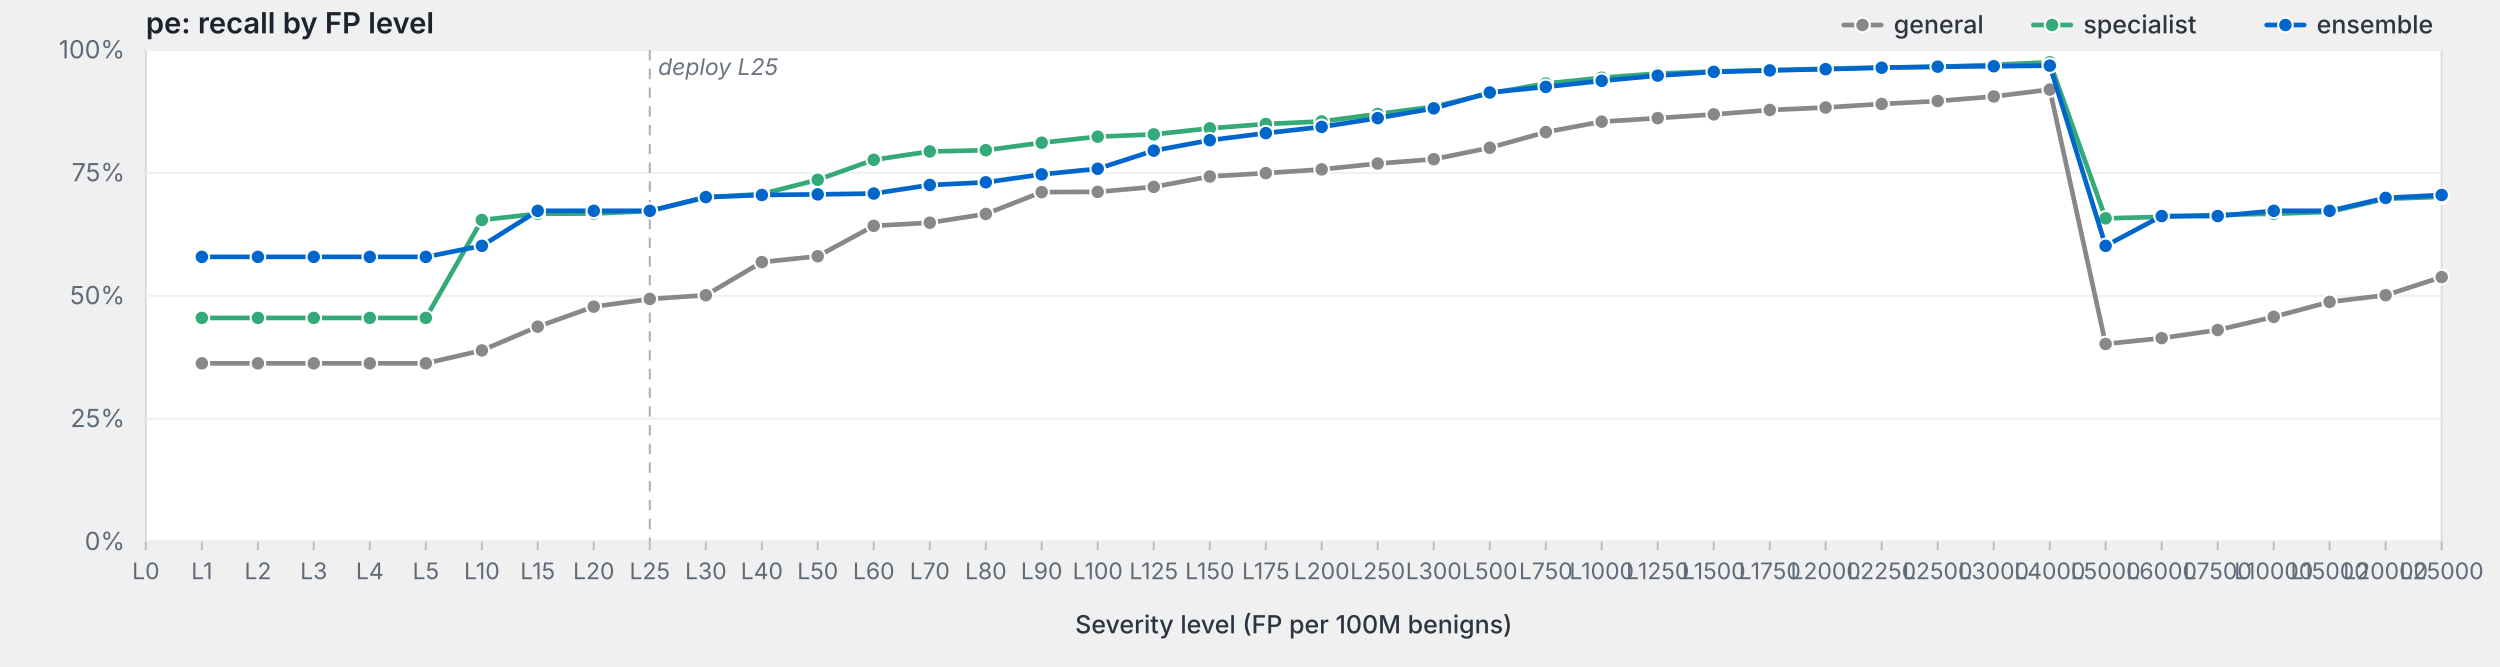
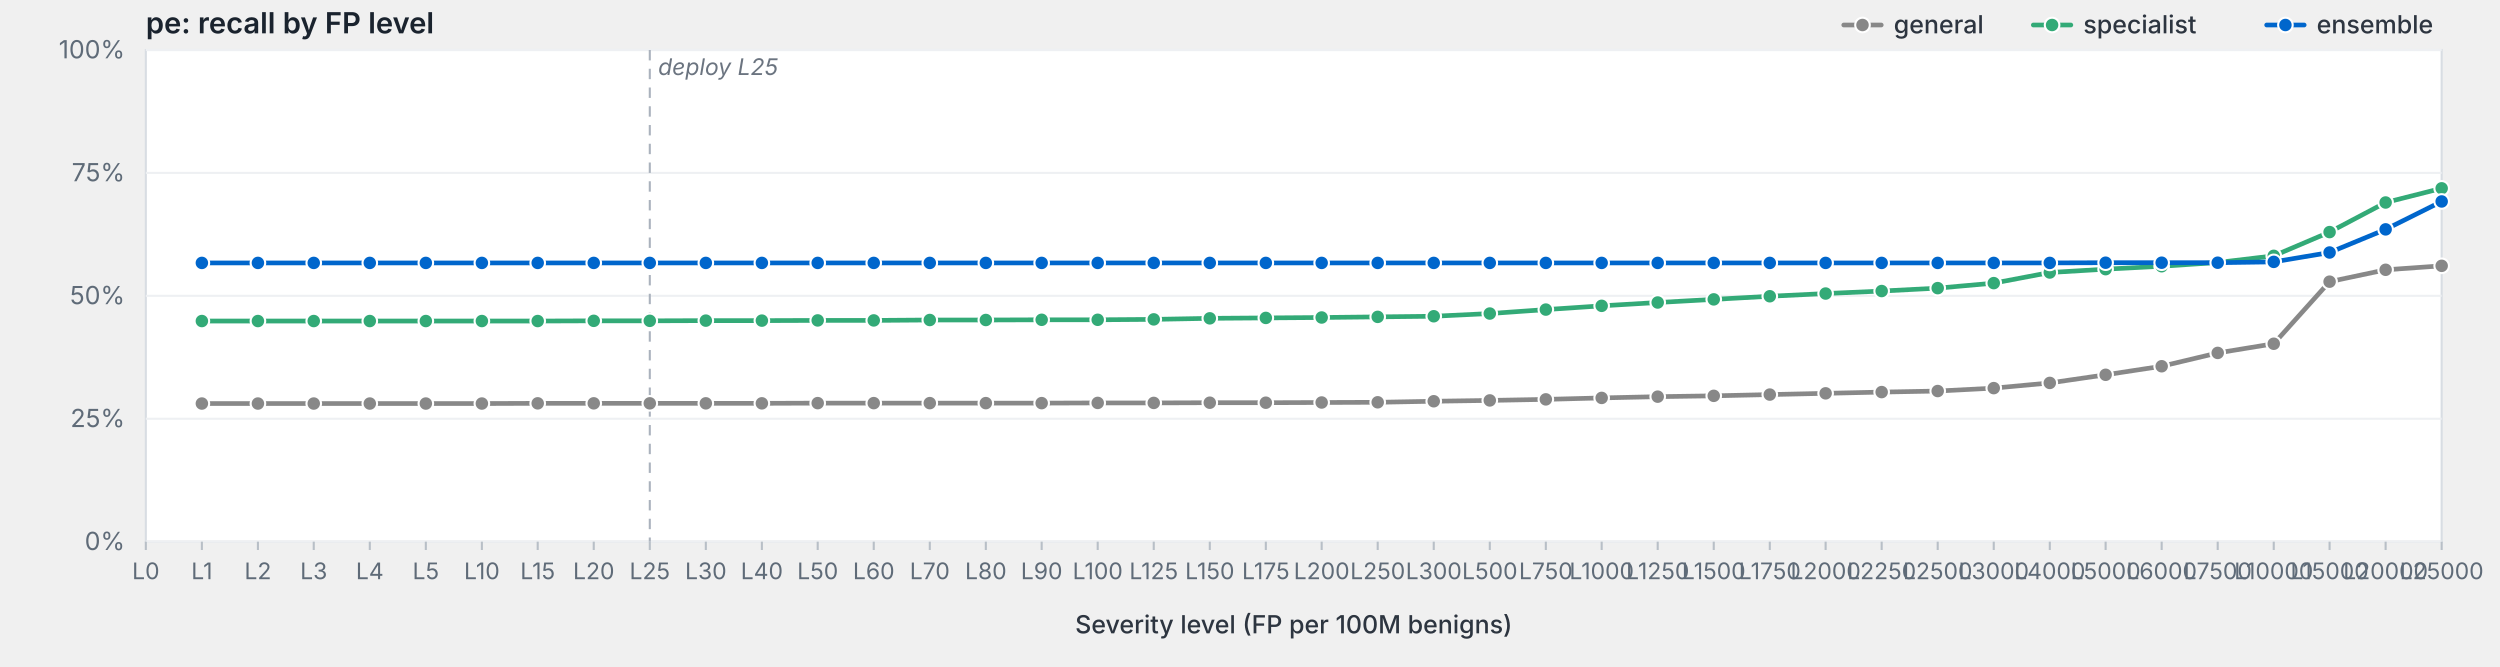
<svg xmlns="http://www.w3.org/2000/svg" viewBox="0 0 1200 320" width="1200" height="320" preserveAspectRatio="xMidYMid meet" role="img" aria-label="pe: recall by FP level">
  <style>svg { background: #fdfdfd; }.frame { fill: #fff; stroke: #d8dde3; stroke-width: 1; }.grid { stroke: #eef0f3; stroke-width: 1; }.tick { stroke: #b8bfc7; stroke-width: 1; }.axis-label { fill: #5f6b78; font-family: -apple-system, BlinkMacSystemFont, "Segoe UI", system-ui, sans-serif; font-size: 12px; }.x-label { fill: #5f6b78; font-family: -apple-system, BlinkMacSystemFont, "Segoe UI", system-ui, sans-serif; font-size: 11px; }.axis-title { fill: #2d3540; font-family: -apple-system, BlinkMacSystemFont, "Segoe UI", system-ui, sans-serif; font-size: 12px; font-weight: 500; }.title { fill: #1a232e; font-family: -apple-system, BlinkMacSystemFont, "Segoe UI", system-ui, sans-serif; font-size: 14px; font-weight: 600; }.deploy-marker { stroke: #aab2bd; stroke-width: 1; stroke-dasharray: 5,4; }.deploy-label { fill: #6b7480; font-family: -apple-system, BlinkMacSystemFont, "Segoe UI", system-ui, sans-serif; font-size: 11px; font-style: italic; }.curve { fill: none; stroke-width: 2.25; stroke-linejoin: round; stroke-linecap: round; }.marker { stroke: #fff; stroke-width: 1; }.legend-text { fill: #2d3540; font-family: -apple-system, BlinkMacSystemFont, "Segoe UI", system-ui, sans-serif; font-size: 12px; font-weight: 500; }</style>
  <text class="title" x="70" y="16">pe: recall by FP level</text>
  <rect class="frame" x="70" y="24" width="1102" height="236" />
  <line class="grid" x1="70" y1="260.0" x2="1172" y2="260.0" />
  <text class="axis-label" x="60" y="264.0" text-anchor="end">0%</text>
  <line class="grid" x1="70" y1="201.0" x2="1172" y2="201.0" />
  <text class="axis-label" x="60" y="205.0" text-anchor="end">25%</text>
  <line class="grid" x1="70" y1="142.0" x2="1172" y2="142.0" />
  <text class="axis-label" x="60" y="146.0" text-anchor="end">50%</text>
  <line class="grid" x1="70" y1="83.0" x2="1172" y2="83.0" />
  <text class="axis-label" x="60" y="87.0" text-anchor="end">75%</text>
  <line class="grid" x1="70" y1="24.0" x2="1172" y2="24.0" />
  <text class="axis-label" x="60" y="28.0" text-anchor="end">100%</text>
  <line class="deploy-marker" x1="311.9" y1="24" x2="311.9" y2="260" />
  <text class="deploy-label" x="315.9" y="36" text-anchor="start">deploy L25</text>
  <line class="tick" x1="70.0" y1="260" x2="70.0" y2="264" />
  <text class="x-label" x="70.0" y="278" text-anchor="middle">L0</text>
  <line class="tick" x1="96.9" y1="260" x2="96.9" y2="264" />
  <text class="x-label" x="96.9" y="278" text-anchor="middle">L1</text>
  <line class="tick" x1="123.8" y1="260" x2="123.8" y2="264" />
  <text class="x-label" x="123.8" y="278" text-anchor="middle">L2</text>
  <line class="tick" x1="150.6" y1="260" x2="150.6" y2="264" />
  <text class="x-label" x="150.6" y="278" text-anchor="middle">L3</text>
  <line class="tick" x1="177.5" y1="260" x2="177.5" y2="264" />
  <text class="x-label" x="177.5" y="278" text-anchor="middle">L4</text>
  <line class="tick" x1="204.4" y1="260" x2="204.4" y2="264" />
  <text class="x-label" x="204.4" y="278" text-anchor="middle">L5</text>
  <line class="tick" x1="231.3" y1="260" x2="231.3" y2="264" />
  <text class="x-label" x="231.3" y="278" text-anchor="middle">L10</text>
  <line class="tick" x1="258.1" y1="260" x2="258.1" y2="264" />
  <text class="x-label" x="258.1" y="278" text-anchor="middle">L15</text>
  <line class="tick" x1="285.0" y1="260" x2="285.0" y2="264" />
  <text class="x-label" x="285.0" y="278" text-anchor="middle">L20</text>
  <line class="tick" x1="311.9" y1="260" x2="311.9" y2="264" />
  <text class="x-label" x="311.9" y="278" text-anchor="middle">L25</text>
  <line class="tick" x1="338.8" y1="260" x2="338.8" y2="264" />
  <text class="x-label" x="338.8" y="278" text-anchor="middle">L30</text>
  <line class="tick" x1="365.7" y1="260" x2="365.7" y2="264" />
  <text class="x-label" x="365.7" y="278" text-anchor="middle">L40</text>
  <line class="tick" x1="392.5" y1="260" x2="392.5" y2="264" />
  <text class="x-label" x="392.5" y="278" text-anchor="middle">L50</text>
  <line class="tick" x1="419.4" y1="260" x2="419.4" y2="264" />
  <text class="x-label" x="419.4" y="278" text-anchor="middle">L60</text>
  <line class="tick" x1="446.3" y1="260" x2="446.3" y2="264" />
  <text class="x-label" x="446.3" y="278" text-anchor="middle">L70</text>
  <line class="tick" x1="473.2" y1="260" x2="473.2" y2="264" />
  <text class="x-label" x="473.2" y="278" text-anchor="middle">L80</text>
  <line class="tick" x1="500.0" y1="260" x2="500.0" y2="264" />
  <text class="x-label" x="500.0" y="278" text-anchor="middle">L90</text>
  <line class="tick" x1="526.9" y1="260" x2="526.9" y2="264" />
  <text class="x-label" x="526.9" y="278" text-anchor="middle">L100</text>
  <line class="tick" x1="553.8" y1="260" x2="553.8" y2="264" />
  <text class="x-label" x="553.8" y="278" text-anchor="middle">L125</text>
  <line class="tick" x1="580.7" y1="260" x2="580.7" y2="264" />
  <text class="x-label" x="580.7" y="278" text-anchor="middle">L150</text>
  <line class="tick" x1="607.6" y1="260" x2="607.6" y2="264" />
  <text class="x-label" x="607.6" y="278" text-anchor="middle">L175</text>
  <line class="tick" x1="634.4" y1="260" x2="634.4" y2="264" />
  <text class="x-label" x="634.4" y="278" text-anchor="middle">L200</text>
  <line class="tick" x1="661.3" y1="260" x2="661.3" y2="264" />
  <text class="x-label" x="661.3" y="278" text-anchor="middle">L250</text>
  <line class="tick" x1="688.2" y1="260" x2="688.2" y2="264" />
  <text class="x-label" x="688.2" y="278" text-anchor="middle">L300</text>
  <line class="tick" x1="715.1" y1="260" x2="715.1" y2="264" />
  <text class="x-label" x="715.1" y="278" text-anchor="middle">L500</text>
  <line class="tick" x1="742.0" y1="260" x2="742.0" y2="264" />
  <text class="x-label" x="742.0" y="278" text-anchor="middle">L750</text>
  <line class="tick" x1="768.8" y1="260" x2="768.8" y2="264" />
  <text class="x-label" x="768.8" y="278" text-anchor="middle">L1000</text>
  <line class="tick" x1="795.7" y1="260" x2="795.7" y2="264" />
  <text class="x-label" x="795.7" y="278" text-anchor="middle">L1250</text>
  <line class="tick" x1="822.6" y1="260" x2="822.6" y2="264" />
  <text class="x-label" x="822.6" y="278" text-anchor="middle">L1500</text>
  <line class="tick" x1="849.5" y1="260" x2="849.5" y2="264" />
  <text class="x-label" x="849.5" y="278" text-anchor="middle">L1750</text>
  <line class="tick" x1="876.3" y1="260" x2="876.3" y2="264" />
  <text class="x-label" x="876.3" y="278" text-anchor="middle">L2000</text>
  <line class="tick" x1="903.2" y1="260" x2="903.2" y2="264" />
  <text class="x-label" x="903.2" y="278" text-anchor="middle">L2250</text>
  <line class="tick" x1="930.1" y1="260" x2="930.1" y2="264" />
  <text class="x-label" x="930.1" y="278" text-anchor="middle">L2500</text>
  <line class="tick" x1="957.0" y1="260" x2="957.0" y2="264" />
  <text class="x-label" x="957.0" y="278" text-anchor="middle">L3000</text>
  <line class="tick" x1="983.9" y1="260" x2="983.9" y2="264" />
  <text class="x-label" x="983.9" y="278" text-anchor="middle">L4000</text>
  <line class="tick" x1="1010.7" y1="260" x2="1010.7" y2="264" />
  <text class="x-label" x="1010.7" y="278" text-anchor="middle">L5000</text>
  <line class="tick" x1="1037.6" y1="260" x2="1037.6" y2="264" />
  <text class="x-label" x="1037.6" y="278" text-anchor="middle">L6000</text>
  <line class="tick" x1="1064.5" y1="260" x2="1064.5" y2="264" />
  <text class="x-label" x="1064.5" y="278" text-anchor="middle">L7500</text>
  <line class="tick" x1="1091.4" y1="260" x2="1091.4" y2="264" />
  <text class="x-label" x="1091.4" y="278" text-anchor="middle">L10000</text>
  <line class="tick" x1="1118.2" y1="260" x2="1118.2" y2="264" />
  <text class="x-label" x="1118.2" y="278" text-anchor="middle">L15000</text>
  <line class="tick" x1="1145.1" y1="260" x2="1145.1" y2="264" />
  <text class="x-label" x="1145.1" y="278" text-anchor="middle">L20000</text>
  <line class="tick" x1="1172.0" y1="260" x2="1172.0" y2="264" />
  <text class="x-label" x="1172.0" y="278" text-anchor="middle">L25000</text>
  <text class="axis-title" x="621.0" y="304" text-anchor="middle">Severity level (FP per 100M benigns)</text>
-   <path class="curve" d="M96.9,174.4 L123.8,174.4 L150.6,174.4 L177.5,174.4 L204.4,174.4 L231.3,168.2 L258.1,156.8 L285.0,147.2 L311.9,143.5 L338.8,141.7 L365.7,125.8 L392.5,123.0 L419.4,108.4 L446.3,106.9 L473.2,102.7 L500.0,92.2 L526.9,92.1 L553.8,89.7 L580.7,84.7 L607.6,83.1 L634.4,81.3 L661.3,78.5 L688.2,76.4 L715.1,70.9 L742.0,63.4 L768.8,58.4 L795.7,56.7 L822.6,54.9 L849.5,52.8 L876.3,51.6 L903.2,49.9 L930.1,48.5 L957.0,46.3 L983.9,43.0 L1010.7,165.1 L1037.6,162.3 L1064.5,158.4 L1091.4,152.1 L1118.2,144.9 L1145.1,141.7 L1172.0,133.0" stroke="#888" />
-   <circle class="marker" cx="96.9" cy="174.4" r="3.5" fill="#888" />
-   <circle class="marker" cx="123.8" cy="174.4" r="3.5" fill="#888" />
-   <circle class="marker" cx="150.6" cy="174.4" r="3.5" fill="#888" />
-   <circle class="marker" cx="177.5" cy="174.4" r="3.5" fill="#888" />
-   <circle class="marker" cx="204.4" cy="174.4" r="3.5" fill="#888" />
-   <circle class="marker" cx="231.3" cy="168.2" r="3.5" fill="#888" />
-   <circle class="marker" cx="258.1" cy="156.8" r="3.5" fill="#888" />
-   <circle class="marker" cx="285.0" cy="147.2" r="3.5" fill="#888" />
-   <circle class="marker" cx="311.9" cy="143.5" r="3.5" fill="#888" />
-   <circle class="marker" cx="338.8" cy="141.7" r="3.5" fill="#888" />
-   <circle class="marker" cx="365.7" cy="125.8" r="3.5" fill="#888" />
-   <circle class="marker" cx="392.5" cy="123.0" r="3.5" fill="#888" />
-   <circle class="marker" cx="419.4" cy="108.4" r="3.5" fill="#888" />
-   <circle class="marker" cx="446.3" cy="106.9" r="3.5" fill="#888" />
-   <circle class="marker" cx="473.2" cy="102.7" r="3.5" fill="#888" />
-   <circle class="marker" cx="500.0" cy="92.2" r="3.5" fill="#888" />
-   <circle class="marker" cx="526.9" cy="92.1" r="3.5" fill="#888" />
-   <circle class="marker" cx="553.8" cy="89.7" r="3.5" fill="#888" />
-   <circle class="marker" cx="580.7" cy="84.7" r="3.5" fill="#888" />
-   <circle class="marker" cx="607.6" cy="83.1" r="3.5" fill="#888" />
-   <circle class="marker" cx="634.4" cy="81.3" r="3.5" fill="#888" />
-   <circle class="marker" cx="661.3" cy="78.5" r="3.5" fill="#888" />
-   <circle class="marker" cx="688.2" cy="76.4" r="3.5" fill="#888" />
-   <circle class="marker" cx="715.1" cy="70.9" r="3.5" fill="#888" />
-   <circle class="marker" cx="742.0" cy="63.4" r="3.5" fill="#888" />
-   <circle class="marker" cx="768.8" cy="58.4" r="3.5" fill="#888" />
-   <circle class="marker" cx="795.7" cy="56.7" r="3.5" fill="#888" />
-   <circle class="marker" cx="822.6" cy="54.9" r="3.5" fill="#888" />
-   <circle class="marker" cx="849.5" cy="52.8" r="3.5" fill="#888" />
-   <circle class="marker" cx="876.3" cy="51.6" r="3.5" fill="#888" />
-   <circle class="marker" cx="903.2" cy="49.9" r="3.5" fill="#888" />
-   <circle class="marker" cx="930.1" cy="48.5" r="3.5" fill="#888" />
-   <circle class="marker" cx="957.0" cy="46.3" r="3.5" fill="#888" />
-   <circle class="marker" cx="983.9" cy="43.0" r="3.5" fill="#888" />
-   <circle class="marker" cx="1010.7" cy="165.1" r="3.5" fill="#888" />
-   <circle class="marker" cx="1037.6" cy="162.3" r="3.5" fill="#888" />
-   <circle class="marker" cx="1064.5" cy="158.4" r="3.5" fill="#888" />
-   <circle class="marker" cx="1091.4" cy="152.1" r="3.5" fill="#888" />
-   <circle class="marker" cx="1118.2" cy="144.9" r="3.5" fill="#888" />
-   <circle class="marker" cx="1145.1" cy="141.7" r="3.5" fill="#888" />
-   <circle class="marker" cx="1172.0" cy="133.0" r="3.5" fill="#888" />
-   <path class="curve" d="M96.9,152.6 L123.8,152.6 L150.6,152.6 L177.5,152.6 L204.4,152.6 L231.3,105.6 L258.1,102.6 L285.0,102.5 L311.9,101.3 L338.8,94.8 L365.7,93.1 L392.5,86.3 L419.4,76.7 L446.3,72.7 L473.2,72.1 L500.0,68.5 L526.9,65.6 L553.8,64.5 L580.7,61.6 L607.6,59.5 L634.4,58.3 L661.3,54.7 L688.2,51.2 L715.1,44.8 L742.0,40.1 L768.8,37.3 L795.7,35.3 L822.6,34.3 L849.5,33.7 L876.3,33.0 L903.2,32.4 L930.1,32.1 L957.0,31.1 L983.9,29.9 L1010.7,104.8 L1037.6,104.1 L1064.5,103.1 L1091.4,102.6 L1118.2,101.7 L1145.1,95.4 L1172.0,94.5" stroke="#3a7" />
-   <circle class="marker" cx="96.9" cy="152.6" r="3.5" fill="#3a7" />
-   <circle class="marker" cx="123.8" cy="152.6" r="3.5" fill="#3a7" />
-   <circle class="marker" cx="150.6" cy="152.6" r="3.5" fill="#3a7" />
-   <circle class="marker" cx="177.5" cy="152.6" r="3.5" fill="#3a7" />
-   <circle class="marker" cx="204.4" cy="152.6" r="3.5" fill="#3a7" />
-   <circle class="marker" cx="231.3" cy="105.6" r="3.5" fill="#3a7" />
-   <circle class="marker" cx="258.1" cy="102.6" r="3.5" fill="#3a7" />
-   <circle class="marker" cx="285.0" cy="102.5" r="3.5" fill="#3a7" />
-   <circle class="marker" cx="311.9" cy="101.3" r="3.5" fill="#3a7" />
-   <circle class="marker" cx="338.8" cy="94.8" r="3.5" fill="#3a7" />
-   <circle class="marker" cx="365.7" cy="93.1" r="3.5" fill="#3a7" />
-   <circle class="marker" cx="392.5" cy="86.3" r="3.5" fill="#3a7" />
-   <circle class="marker" cx="419.4" cy="76.7" r="3.5" fill="#3a7" />
-   <circle class="marker" cx="446.3" cy="72.7" r="3.5" fill="#3a7" />
-   <circle class="marker" cx="473.2" cy="72.1" r="3.5" fill="#3a7" />
-   <circle class="marker" cx="500.0" cy="68.5" r="3.5" fill="#3a7" />
-   <circle class="marker" cx="526.9" cy="65.6" r="3.5" fill="#3a7" />
-   <circle class="marker" cx="553.8" cy="64.5" r="3.5" fill="#3a7" />
-   <circle class="marker" cx="580.7" cy="61.6" r="3.5" fill="#3a7" />
-   <circle class="marker" cx="607.6" cy="59.5" r="3.5" fill="#3a7" />
-   <circle class="marker" cx="634.4" cy="58.3" r="3.5" fill="#3a7" />
-   <circle class="marker" cx="661.3" cy="54.7" r="3.5" fill="#3a7" />
-   <circle class="marker" cx="688.2" cy="51.2" r="3.5" fill="#3a7" />
-   <circle class="marker" cx="715.1" cy="44.8" r="3.5" fill="#3a7" />
-   <circle class="marker" cx="742.0" cy="40.1" r="3.5" fill="#3a7" />
-   <circle class="marker" cx="768.8" cy="37.3" r="3.5" fill="#3a7" />
-   <circle class="marker" cx="795.7" cy="35.3" r="3.5" fill="#3a7" />
-   <circle class="marker" cx="822.6" cy="34.3" r="3.5" fill="#3a7" />
-   <circle class="marker" cx="849.5" cy="33.7" r="3.5" fill="#3a7" />
-   <circle class="marker" cx="876.3" cy="33.0" r="3.5" fill="#3a7" />
-   <circle class="marker" cx="903.2" cy="32.4" r="3.5" fill="#3a7" />
-   <circle class="marker" cx="930.1" cy="32.1" r="3.5" fill="#3a7" />
-   <circle class="marker" cx="957.0" cy="31.1" r="3.5" fill="#3a7" />
-   <circle class="marker" cx="983.9" cy="29.9" r="3.5" fill="#3a7" />
-   <circle class="marker" cx="1010.7" cy="104.8" r="3.5" fill="#3a7" />
-   <circle class="marker" cx="1037.6" cy="104.1" r="3.5" fill="#3a7" />
-   <circle class="marker" cx="1064.5" cy="103.1" r="3.5" fill="#3a7" />
-   <circle class="marker" cx="1091.4" cy="102.6" r="3.5" fill="#3a7" />
-   <circle class="marker" cx="1118.2" cy="101.7" r="3.5" fill="#3a7" />
-   <circle class="marker" cx="1145.1" cy="95.4" r="3.5" fill="#3a7" />
-   <circle class="marker" cx="1172.0" cy="94.5" r="3.5" fill="#3a7" />
-   <path class="curve" d="M96.9,123.3 L123.8,123.3 L150.6,123.3 L177.5,123.3 L204.4,123.3 L231.3,118.0 L258.1,101.2 L285.0,101.2 L311.9,101.2 L338.8,94.6 L365.7,93.6 L392.5,93.3 L419.4,92.9 L446.3,88.8 L473.2,87.5 L500.0,83.7 L526.9,81.0 L553.8,72.3 L580.7,67.3 L607.6,63.9 L634.4,60.9 L661.3,56.7 L688.2,52.0 L715.1,44.4 L742.0,41.7 L768.8,38.8 L795.7,36.3 L822.6,34.5 L849.5,33.8 L876.3,33.2 L903.2,32.5 L930.1,32.0 L957.0,31.8 L983.9,31.5 L1010.7,118.0 L1037.6,103.7 L1064.5,103.7 L1091.4,101.2 L1118.2,101.2 L1145.1,95.0 L1172.0,93.6" stroke="#06c" />
-   <circle class="marker" cx="96.9" cy="123.3" r="3.5" fill="#06c" />
-   <circle class="marker" cx="123.8" cy="123.3" r="3.5" fill="#06c" />
-   <circle class="marker" cx="150.6" cy="123.3" r="3.5" fill="#06c" />
-   <circle class="marker" cx="177.5" cy="123.3" r="3.5" fill="#06c" />
-   <circle class="marker" cx="204.4" cy="123.3" r="3.5" fill="#06c" />
-   <circle class="marker" cx="231.3" cy="118.0" r="3.5" fill="#06c" />
-   <circle class="marker" cx="258.1" cy="101.2" r="3.5" fill="#06c" />
-   <circle class="marker" cx="285.0" cy="101.2" r="3.5" fill="#06c" />
-   <circle class="marker" cx="311.9" cy="101.2" r="3.5" fill="#06c" />
-   <circle class="marker" cx="338.8" cy="94.6" r="3.5" fill="#06c" />
-   <circle class="marker" cx="365.7" cy="93.6" r="3.5" fill="#06c" />
-   <circle class="marker" cx="392.5" cy="93.3" r="3.5" fill="#06c" />
-   <circle class="marker" cx="419.4" cy="92.9" r="3.5" fill="#06c" />
-   <circle class="marker" cx="446.3" cy="88.8" r="3.5" fill="#06c" />
-   <circle class="marker" cx="473.2" cy="87.5" r="3.5" fill="#06c" />
-   <circle class="marker" cx="500.0" cy="83.7" r="3.5" fill="#06c" />
-   <circle class="marker" cx="526.9" cy="81.0" r="3.5" fill="#06c" />
-   <circle class="marker" cx="553.8" cy="72.3" r="3.5" fill="#06c" />
-   <circle class="marker" cx="580.7" cy="67.3" r="3.5" fill="#06c" />
-   <circle class="marker" cx="607.6" cy="63.9" r="3.5" fill="#06c" />
-   <circle class="marker" cx="634.4" cy="60.9" r="3.5" fill="#06c" />
-   <circle class="marker" cx="661.3" cy="56.7" r="3.5" fill="#06c" />
-   <circle class="marker" cx="688.2" cy="52.0" r="3.5" fill="#06c" />
-   <circle class="marker" cx="715.1" cy="44.4" r="3.5" fill="#06c" />
-   <circle class="marker" cx="742.0" cy="41.7" r="3.5" fill="#06c" />
-   <circle class="marker" cx="768.8" cy="38.8" r="3.5" fill="#06c" />
-   <circle class="marker" cx="795.7" cy="36.3" r="3.5" fill="#06c" />
-   <circle class="marker" cx="822.6" cy="34.5" r="3.5" fill="#06c" />
-   <circle class="marker" cx="849.5" cy="33.8" r="3.5" fill="#06c" />
-   <circle class="marker" cx="876.3" cy="33.2" r="3.5" fill="#06c" />
-   <circle class="marker" cx="903.2" cy="32.5" r="3.5" fill="#06c" />
-   <circle class="marker" cx="930.1" cy="32.0" r="3.5" fill="#06c" />
-   <circle class="marker" cx="957.0" cy="31.8" r="3.5" fill="#06c" />
-   <circle class="marker" cx="983.9" cy="31.5" r="3.5" fill="#06c" />
-   <circle class="marker" cx="1010.7" cy="118.0" r="3.5" fill="#06c" />
-   <circle class="marker" cx="1037.6" cy="103.7" r="3.5" fill="#06c" />
-   <circle class="marker" cx="1064.5" cy="103.7" r="3.5" fill="#06c" />
-   <circle class="marker" cx="1091.4" cy="101.2" r="3.5" fill="#06c" />
-   <circle class="marker" cx="1118.2" cy="101.2" r="3.5" fill="#06c" />
-   <circle class="marker" cx="1145.1" cy="95.0" r="3.5" fill="#06c" />
-   <circle class="marker" cx="1172.0" cy="93.6" r="3.5" fill="#06c" />
+   <path class="curve" d="M96.9,193.7 L123.8,193.7 L150.6,193.7 L177.5,193.7 L204.4,193.7 L231.3,193.7 L258.1,193.6 L285.0,193.6 L311.9,193.6 L338.8,193.6 L365.7,193.6 L392.5,193.5 L419.4,193.5 L446.3,193.5 L473.2,193.5 L500.0,193.5 L526.9,193.4 L553.8,193.4 L580.7,193.3 L607.6,193.3 L634.4,193.2 L661.3,193.1 L688.2,192.6 L715.1,192.2 L742.0,191.7 L768.8,191.0 L795.7,190.4 L822.6,190.0 L849.5,189.4 L876.3,188.8 L903.2,188.2 L930.1,187.7 L957.0,186.3 L983.9,183.8 L1010.7,179.9 L1037.6,175.8 L1064.5,169.4 L1091.4,165.0 L1118.2,135.2 L1145.1,129.5 L1172.0,127.6" stroke="#888" />
+   <circle class="marker" cx="96.9" cy="193.7" r="3.5" fill="#888" />
+   <circle class="marker" cx="123.8" cy="193.7" r="3.5" fill="#888" />
+   <circle class="marker" cx="150.6" cy="193.7" r="3.5" fill="#888" />
+   <circle class="marker" cx="177.5" cy="193.7" r="3.5" fill="#888" />
+   <circle class="marker" cx="204.4" cy="193.7" r="3.5" fill="#888" />
+   <circle class="marker" cx="231.3" cy="193.7" r="3.5" fill="#888" />
+   <circle class="marker" cx="258.1" cy="193.6" r="3.5" fill="#888" />
+   <circle class="marker" cx="285.0" cy="193.6" r="3.5" fill="#888" />
+   <circle class="marker" cx="311.9" cy="193.6" r="3.5" fill="#888" />
+   <circle class="marker" cx="338.8" cy="193.6" r="3.5" fill="#888" />
+   <circle class="marker" cx="365.7" cy="193.6" r="3.5" fill="#888" />
+   <circle class="marker" cx="392.5" cy="193.5" r="3.5" fill="#888" />
+   <circle class="marker" cx="419.4" cy="193.5" r="3.5" fill="#888" />
+   <circle class="marker" cx="446.3" cy="193.5" r="3.5" fill="#888" />
+   <circle class="marker" cx="473.2" cy="193.5" r="3.5" fill="#888" />
+   <circle class="marker" cx="500.0" cy="193.5" r="3.5" fill="#888" />
+   <circle class="marker" cx="526.9" cy="193.4" r="3.5" fill="#888" />
+   <circle class="marker" cx="553.8" cy="193.4" r="3.5" fill="#888" />
+   <circle class="marker" cx="580.7" cy="193.3" r="3.5" fill="#888" />
+   <circle class="marker" cx="607.6" cy="193.3" r="3.5" fill="#888" />
+   <circle class="marker" cx="634.4" cy="193.2" r="3.5" fill="#888" />
+   <circle class="marker" cx="661.3" cy="193.1" r="3.5" fill="#888" />
+   <circle class="marker" cx="688.2" cy="192.6" r="3.5" fill="#888" />
+   <circle class="marker" cx="715.1" cy="192.2" r="3.5" fill="#888" />
+   <circle class="marker" cx="742.0" cy="191.7" r="3.5" fill="#888" />
+   <circle class="marker" cx="768.8" cy="191.0" r="3.5" fill="#888" />
+   <circle class="marker" cx="795.7" cy="190.4" r="3.5" fill="#888" />
+   <circle class="marker" cx="822.6" cy="190.0" r="3.5" fill="#888" />
+   <circle class="marker" cx="849.5" cy="189.4" r="3.5" fill="#888" />
+   <circle class="marker" cx="876.3" cy="188.8" r="3.5" fill="#888" />
+   <circle class="marker" cx="903.2" cy="188.2" r="3.5" fill="#888" />
+   <circle class="marker" cx="930.1" cy="187.7" r="3.5" fill="#888" />
+   <circle class="marker" cx="957.0" cy="186.3" r="3.5" fill="#888" />
+   <circle class="marker" cx="983.9" cy="183.8" r="3.5" fill="#888" />
+   <circle class="marker" cx="1010.7" cy="179.9" r="3.5" fill="#888" />
+   <circle class="marker" cx="1037.6" cy="175.8" r="3.5" fill="#888" />
+   <circle class="marker" cx="1064.5" cy="169.4" r="3.5" fill="#888" />
+   <circle class="marker" cx="1091.4" cy="165.0" r="3.5" fill="#888" />
+   <circle class="marker" cx="1118.2" cy="135.2" r="3.5" fill="#888" />
+   <circle class="marker" cx="1145.1" cy="129.5" r="3.5" fill="#888" />
+   <circle class="marker" cx="1172.0" cy="127.6" r="3.5" fill="#888" />
+   <path class="curve" d="M96.9,154.1 L123.8,154.1 L150.6,154.1 L177.5,154.1 L204.4,154.1 L231.3,154.1 L258.1,154.1 L285.0,154.0 L311.9,154.0 L338.8,153.9 L365.7,153.9 L392.5,153.8 L419.4,153.8 L446.3,153.6 L473.2,153.6 L500.0,153.5 L526.9,153.5 L553.8,153.3 L580.7,152.8 L607.6,152.6 L634.4,152.4 L661.3,152.1 L688.2,151.8 L715.1,150.5 L742.0,148.6 L768.8,146.8 L795.7,145.2 L822.6,143.7 L849.5,142.2 L876.3,140.9 L903.2,139.7 L930.1,138.3 L957.0,135.9 L983.9,130.8 L1010.7,129.2 L1037.6,127.8 L1064.5,126.0 L1091.4,122.8 L1118.2,111.4 L1145.1,97.2 L1172.0,90.4" stroke="#3a7" />
+   <circle class="marker" cx="96.9" cy="154.1" r="3.5" fill="#3a7" />
+   <circle class="marker" cx="123.8" cy="154.1" r="3.5" fill="#3a7" />
+   <circle class="marker" cx="150.6" cy="154.1" r="3.5" fill="#3a7" />
+   <circle class="marker" cx="177.5" cy="154.1" r="3.5" fill="#3a7" />
+   <circle class="marker" cx="204.4" cy="154.1" r="3.5" fill="#3a7" />
+   <circle class="marker" cx="231.3" cy="154.1" r="3.5" fill="#3a7" />
+   <circle class="marker" cx="258.1" cy="154.1" r="3.5" fill="#3a7" />
+   <circle class="marker" cx="285.0" cy="154.0" r="3.5" fill="#3a7" />
+   <circle class="marker" cx="311.9" cy="154.0" r="3.5" fill="#3a7" />
+   <circle class="marker" cx="338.8" cy="153.9" r="3.5" fill="#3a7" />
+   <circle class="marker" cx="365.7" cy="153.9" r="3.5" fill="#3a7" />
+   <circle class="marker" cx="392.5" cy="153.8" r="3.5" fill="#3a7" />
+   <circle class="marker" cx="419.4" cy="153.8" r="3.5" fill="#3a7" />
+   <circle class="marker" cx="446.3" cy="153.6" r="3.5" fill="#3a7" />
+   <circle class="marker" cx="473.2" cy="153.6" r="3.5" fill="#3a7" />
+   <circle class="marker" cx="500.0" cy="153.5" r="3.5" fill="#3a7" />
+   <circle class="marker" cx="526.9" cy="153.5" r="3.5" fill="#3a7" />
+   <circle class="marker" cx="553.8" cy="153.3" r="3.5" fill="#3a7" />
+   <circle class="marker" cx="580.7" cy="152.8" r="3.5" fill="#3a7" />
+   <circle class="marker" cx="607.6" cy="152.6" r="3.5" fill="#3a7" />
+   <circle class="marker" cx="634.4" cy="152.4" r="3.5" fill="#3a7" />
+   <circle class="marker" cx="661.3" cy="152.1" r="3.5" fill="#3a7" />
+   <circle class="marker" cx="688.2" cy="151.8" r="3.5" fill="#3a7" />
+   <circle class="marker" cx="715.1" cy="150.5" r="3.5" fill="#3a7" />
+   <circle class="marker" cx="742.0" cy="148.6" r="3.5" fill="#3a7" />
+   <circle class="marker" cx="768.8" cy="146.8" r="3.5" fill="#3a7" />
+   <circle class="marker" cx="795.7" cy="145.2" r="3.5" fill="#3a7" />
+   <circle class="marker" cx="822.6" cy="143.7" r="3.5" fill="#3a7" />
+   <circle class="marker" cx="849.5" cy="142.2" r="3.5" fill="#3a7" />
+   <circle class="marker" cx="876.3" cy="140.9" r="3.5" fill="#3a7" />
+   <circle class="marker" cx="903.2" cy="139.7" r="3.5" fill="#3a7" />
+   <circle class="marker" cx="930.1" cy="138.3" r="3.5" fill="#3a7" />
+   <circle class="marker" cx="957.0" cy="135.9" r="3.5" fill="#3a7" />
+   <circle class="marker" cx="983.9" cy="130.8" r="3.5" fill="#3a7" />
+   <circle class="marker" cx="1010.7" cy="129.2" r="3.5" fill="#3a7" />
+   <circle class="marker" cx="1037.6" cy="127.8" r="3.5" fill="#3a7" />
+   <circle class="marker" cx="1064.5" cy="126.0" r="3.5" fill="#3a7" />
+   <circle class="marker" cx="1091.4" cy="122.8" r="3.5" fill="#3a7" />
+   <circle class="marker" cx="1118.2" cy="111.4" r="3.5" fill="#3a7" />
+   <circle class="marker" cx="1145.1" cy="97.2" r="3.5" fill="#3a7" />
+   <circle class="marker" cx="1172.0" cy="90.4" r="3.5" fill="#3a7" />
+   <path class="curve" d="M96.9,126.2 L123.8,126.2 L150.6,126.2 L177.5,126.2 L204.4,126.2 L231.3,126.2 L258.1,126.2 L285.0,126.2 L311.9,126.2 L338.8,126.2 L365.7,126.2 L392.5,126.2 L419.4,126.2 L446.3,126.2 L473.2,126.2 L500.0,126.2 L526.9,126.2 L553.8,126.2 L580.7,126.2 L607.6,126.2 L634.4,126.2 L661.3,126.2 L688.2,126.2 L715.1,126.2 L742.0,126.2 L768.8,126.2 L795.7,126.2 L822.6,126.2 L849.5,126.2 L876.3,126.2 L903.2,126.2 L930.1,126.2 L957.0,126.2 L983.9,126.2 L1010.7,126.1 L1037.6,126.1 L1064.5,126.1 L1091.4,125.7 L1118.2,121.2 L1145.1,110.1 L1172.0,96.7" stroke="#06c" />
+   <circle class="marker" cx="96.9" cy="126.2" r="3.5" fill="#06c" />
+   <circle class="marker" cx="123.8" cy="126.2" r="3.5" fill="#06c" />
+   <circle class="marker" cx="150.6" cy="126.2" r="3.5" fill="#06c" />
+   <circle class="marker" cx="177.5" cy="126.2" r="3.5" fill="#06c" />
+   <circle class="marker" cx="204.4" cy="126.2" r="3.5" fill="#06c" />
+   <circle class="marker" cx="231.3" cy="126.2" r="3.5" fill="#06c" />
+   <circle class="marker" cx="258.1" cy="126.2" r="3.5" fill="#06c" />
+   <circle class="marker" cx="285.0" cy="126.2" r="3.5" fill="#06c" />
+   <circle class="marker" cx="311.9" cy="126.2" r="3.5" fill="#06c" />
+   <circle class="marker" cx="338.8" cy="126.2" r="3.5" fill="#06c" />
+   <circle class="marker" cx="365.7" cy="126.2" r="3.5" fill="#06c" />
+   <circle class="marker" cx="392.5" cy="126.2" r="3.5" fill="#06c" />
+   <circle class="marker" cx="419.4" cy="126.2" r="3.5" fill="#06c" />
+   <circle class="marker" cx="446.3" cy="126.2" r="3.5" fill="#06c" />
+   <circle class="marker" cx="473.2" cy="126.2" r="3.5" fill="#06c" />
+   <circle class="marker" cx="500.0" cy="126.2" r="3.5" fill="#06c" />
+   <circle class="marker" cx="526.9" cy="126.2" r="3.5" fill="#06c" />
+   <circle class="marker" cx="553.8" cy="126.2" r="3.5" fill="#06c" />
+   <circle class="marker" cx="580.7" cy="126.2" r="3.5" fill="#06c" />
+   <circle class="marker" cx="607.6" cy="126.2" r="3.5" fill="#06c" />
+   <circle class="marker" cx="634.4" cy="126.2" r="3.5" fill="#06c" />
+   <circle class="marker" cx="661.3" cy="126.2" r="3.5" fill="#06c" />
+   <circle class="marker" cx="688.2" cy="126.2" r="3.5" fill="#06c" />
+   <circle class="marker" cx="715.1" cy="126.2" r="3.5" fill="#06c" />
+   <circle class="marker" cx="742.0" cy="126.2" r="3.5" fill="#06c" />
+   <circle class="marker" cx="768.8" cy="126.2" r="3.5" fill="#06c" />
+   <circle class="marker" cx="795.7" cy="126.2" r="3.5" fill="#06c" />
+   <circle class="marker" cx="822.6" cy="126.2" r="3.5" fill="#06c" />
+   <circle class="marker" cx="849.5" cy="126.2" r="3.5" fill="#06c" />
+   <circle class="marker" cx="876.3" cy="126.2" r="3.5" fill="#06c" />
+   <circle class="marker" cx="903.2" cy="126.2" r="3.5" fill="#06c" />
+   <circle class="marker" cx="930.1" cy="126.2" r="3.5" fill="#06c" />
+   <circle class="marker" cx="957.0" cy="126.2" r="3.5" fill="#06c" />
+   <circle class="marker" cx="983.9" cy="126.2" r="3.5" fill="#06c" />
+   <circle class="marker" cx="1010.7" cy="126.1" r="3.5" fill="#06c" />
+   <circle class="marker" cx="1037.6" cy="126.1" r="3.5" fill="#06c" />
+   <circle class="marker" cx="1064.5" cy="126.1" r="3.5" fill="#06c" />
+   <circle class="marker" cx="1091.4" cy="125.7" r="3.5" fill="#06c" />
+   <circle class="marker" cx="1118.2" cy="121.2" r="3.5" fill="#06c" />
+   <circle class="marker" cx="1145.1" cy="110.1" r="3.5" fill="#06c" />
+   <circle class="marker" cx="1172.0" cy="96.7" r="3.5" fill="#06c" />
  <line x1="1088.0" y1="12.0" x2="1106.0" y2="12.0" stroke="#06c" stroke-width="2.25" stroke-linecap="round" />
  <circle cx="1097.0" cy="12.0" r="3.5" fill="#06c" stroke="#fff" stroke-width="1" />
  <text class="legend-text" x="1112.0" y="16.0">ensemble</text>
  <line x1="976.0" y1="12.0" x2="994.0" y2="12.0" stroke="#3a7" stroke-width="2.25" stroke-linecap="round" />
  <circle cx="985.0" cy="12.0" r="3.5" fill="#3a7" stroke="#fff" stroke-width="1" />
  <text class="legend-text" x="1000.0" y="16.0">specialist</text>
  <line x1="885.0" y1="12.0" x2="903.0" y2="12.0" stroke="#888" stroke-width="2.25" stroke-linecap="round" />
  <circle cx="894.0" cy="12.0" r="3.5" fill="#888" stroke="#fff" stroke-width="1" />
  <text class="legend-text" x="909.0" y="16.0">general</text>
</svg>
